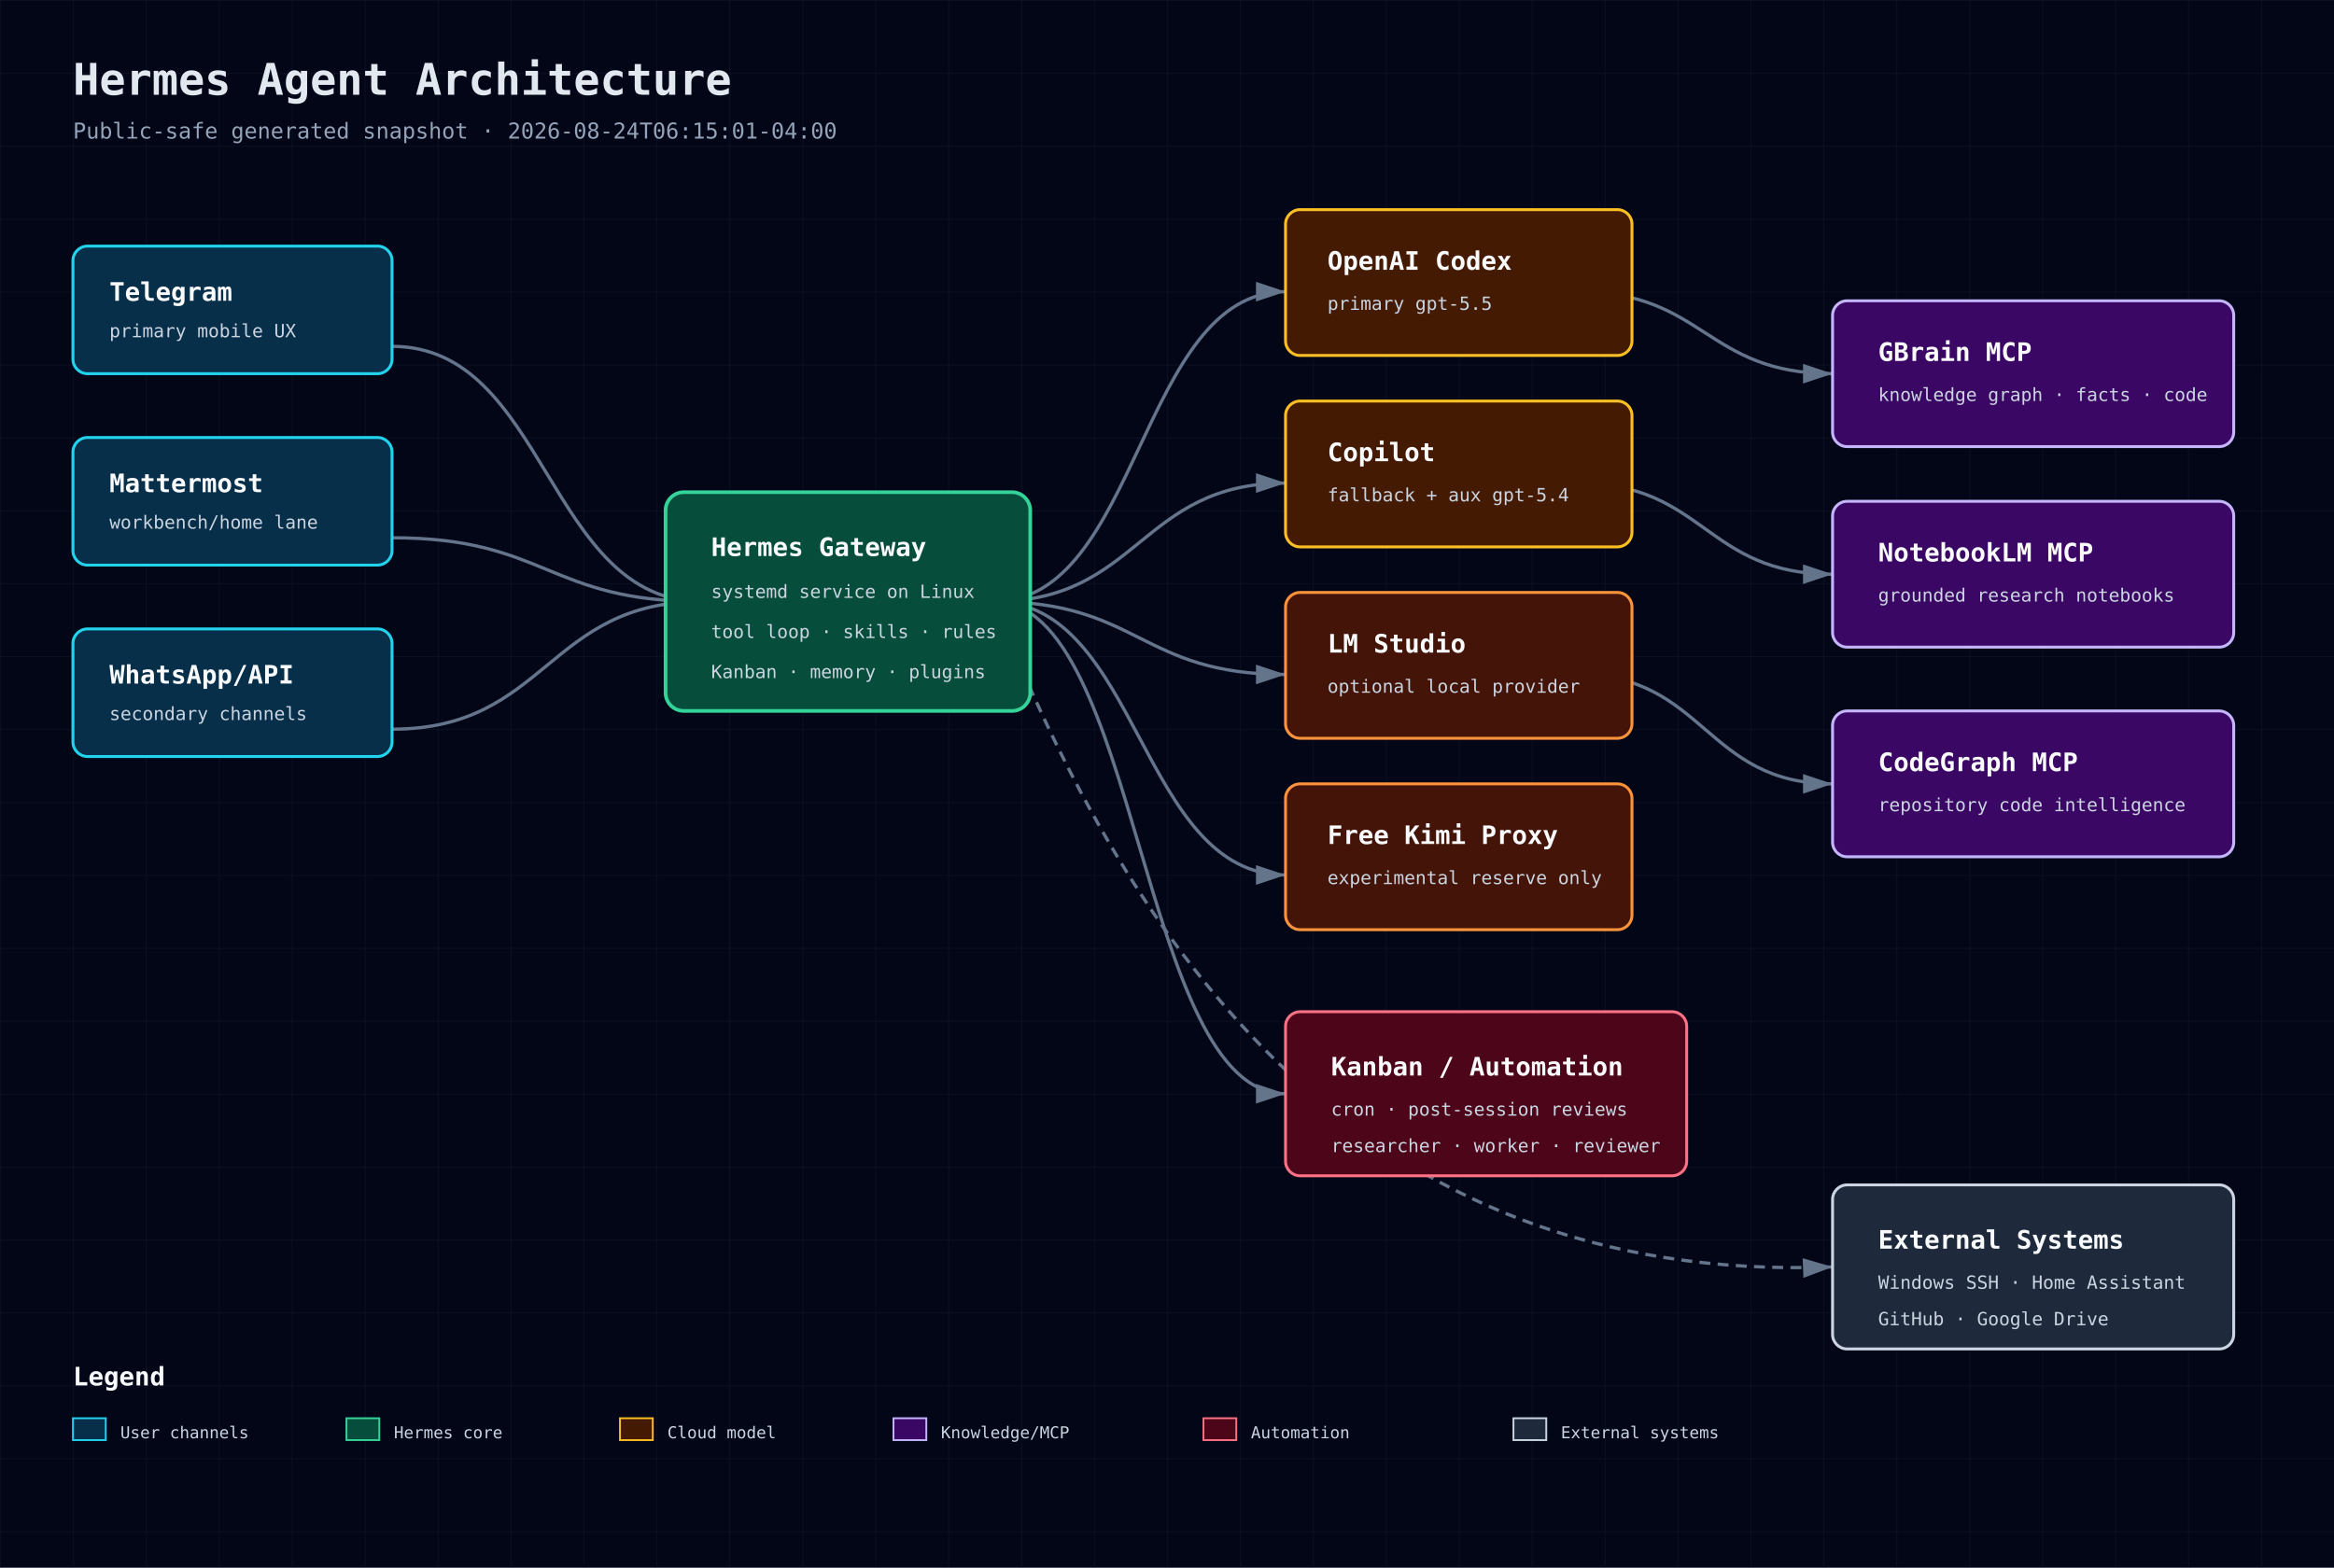
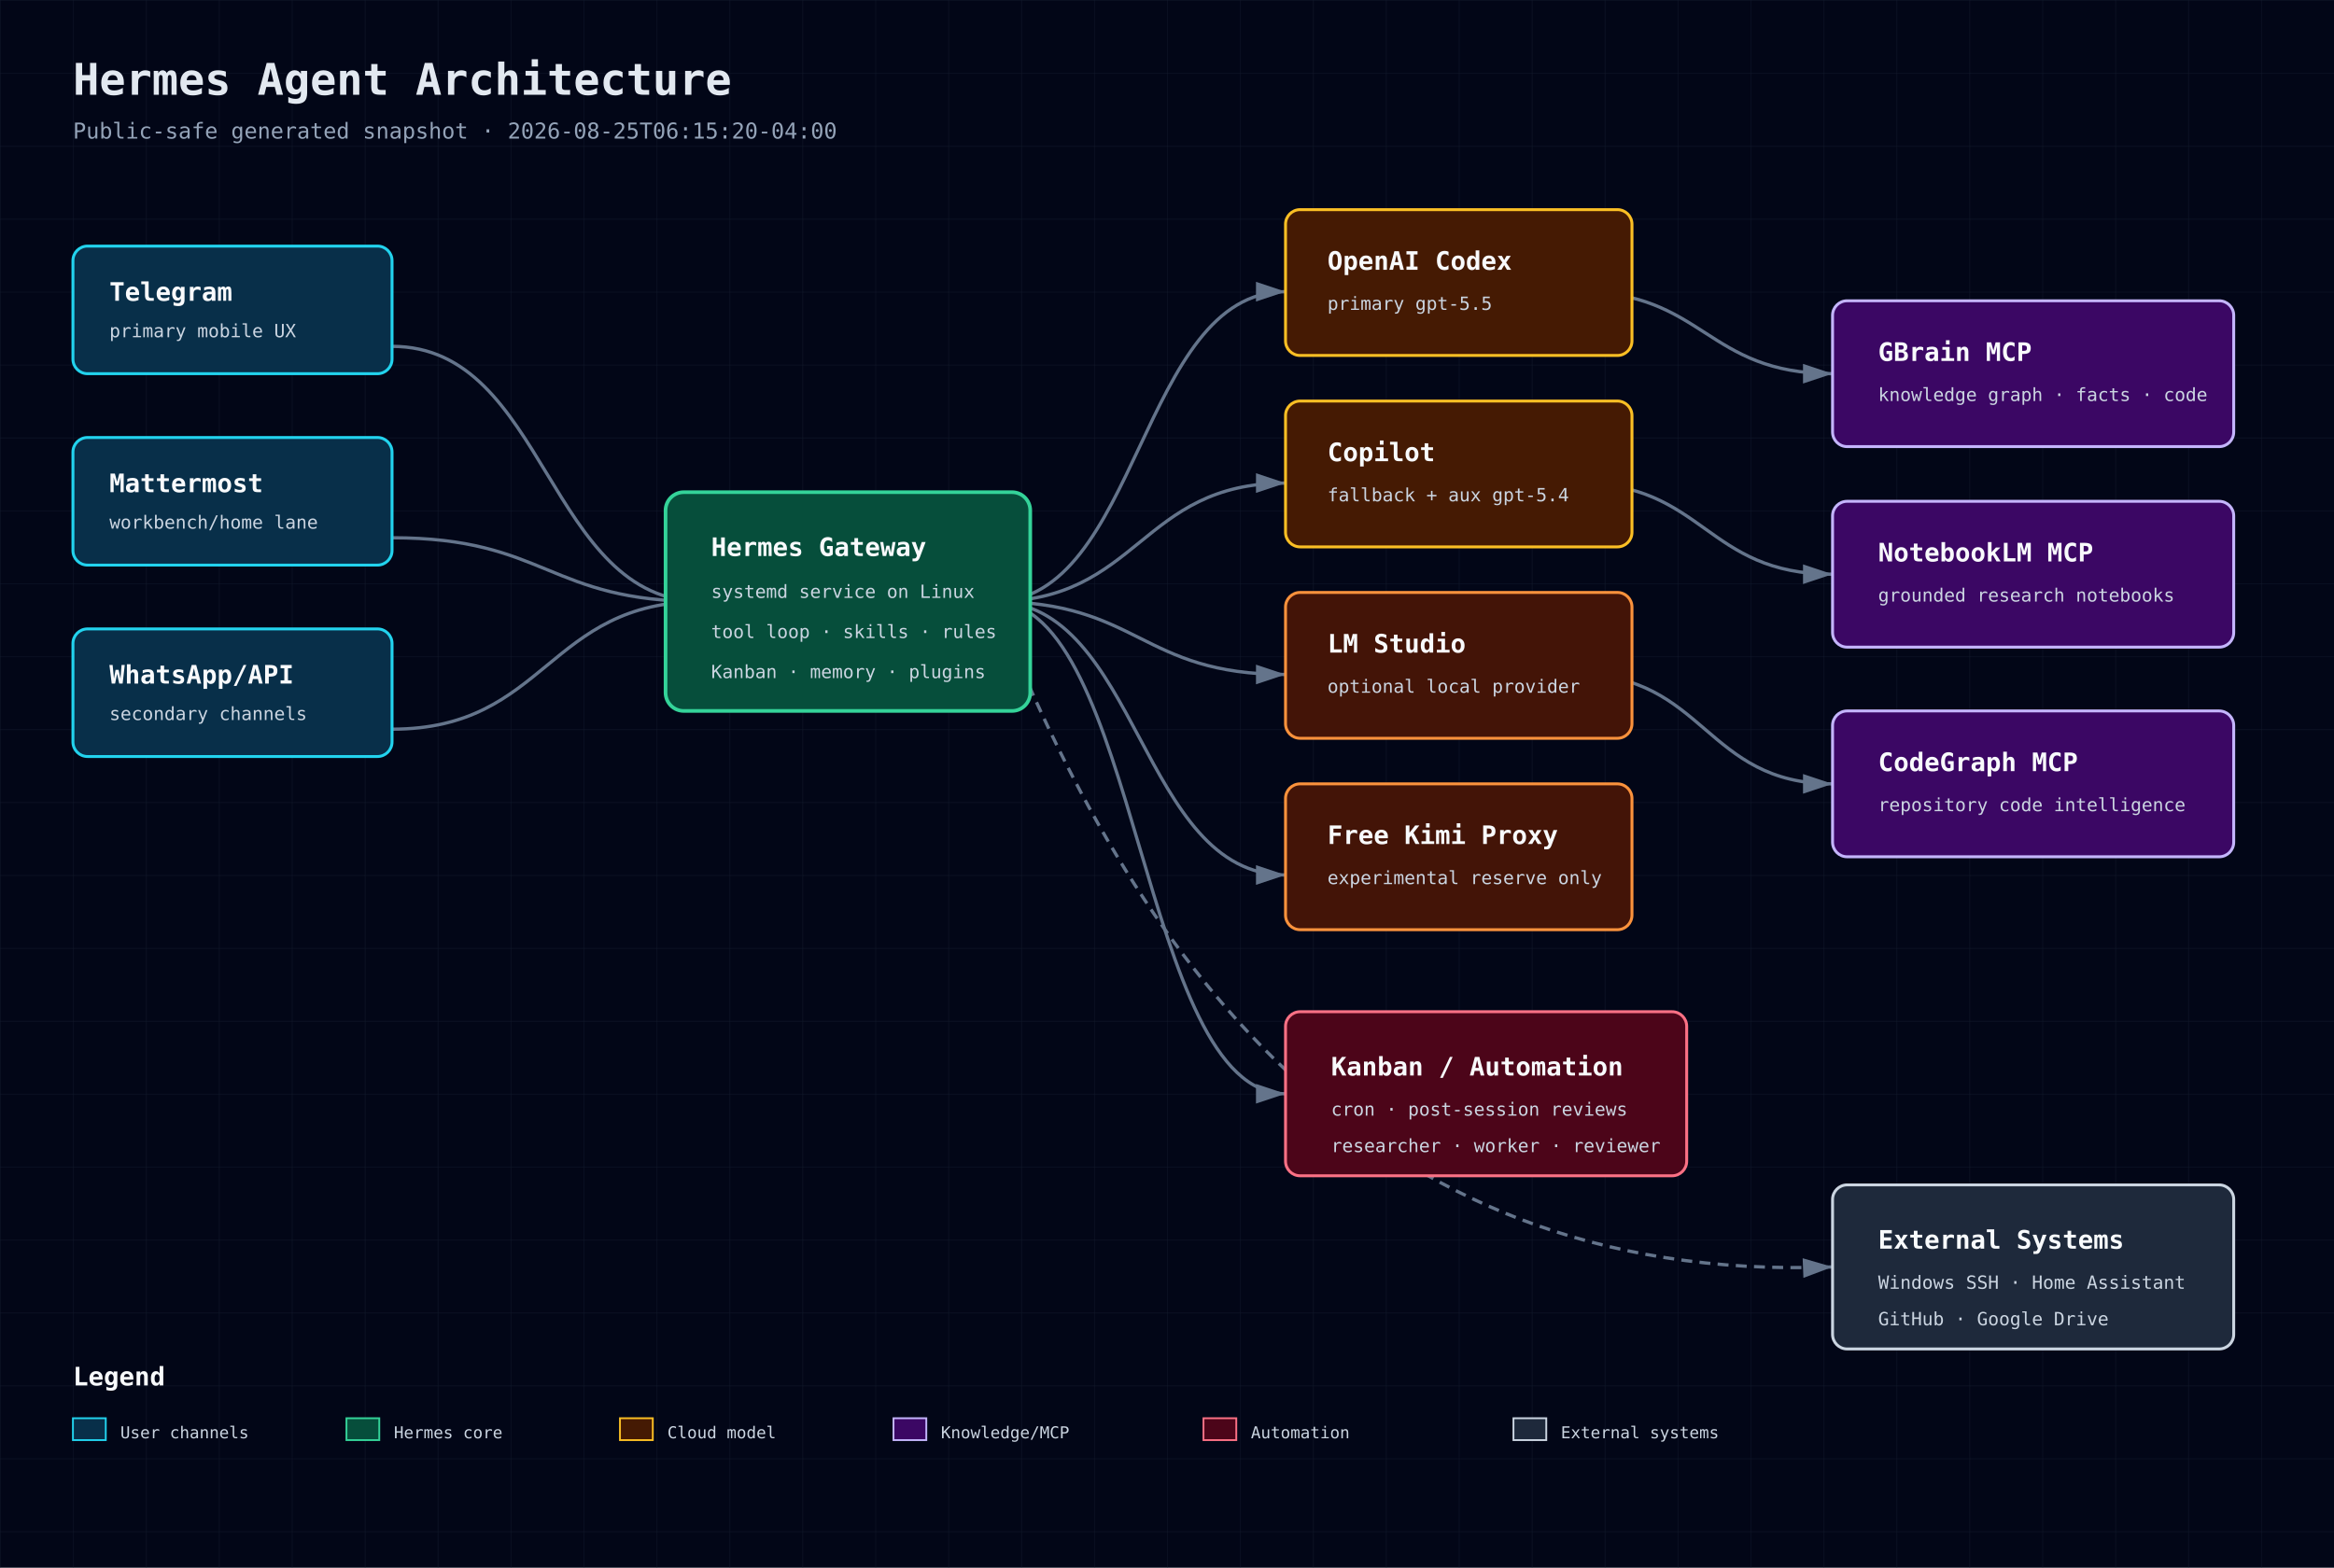
<svg xmlns="http://www.w3.org/2000/svg" width="1280" height="860" viewBox="0 0 1280 860" role="img" aria-label="Hermes Agent Architecture">
  <defs>
    <pattern id="grid" width="40" height="40" patternUnits="userSpaceOnUse">
      <path d="M 40 0 L 0 0 0 40" fill="none" stroke="#1e293b" stroke-width="0.5" />
    </pattern>
    <marker id="arrow" markerWidth="10" markerHeight="10" refX="9" refY="3" orient="auto" markerUnits="strokeWidth">
      <path d="M0,0 L0,6 L9,3 z" fill="#64748b" />
    </marker>
    <style>
      .bg{fill:#020617} .title{font:700 24px 'JetBrains Mono',monospace;fill:#e2e8f0} .sub{font:12px 'JetBrains Mono',monospace;fill:#94a3b8}
      .box-title{font:700 14px 'JetBrains Mono',monospace;fill:#f8fafc} .box-sub{font:10px 'JetBrains Mono',monospace;fill:#cbd5e1}
      .small{font:9px 'JetBrains Mono',monospace;fill:#cbd5e1} .line{stroke:#64748b;stroke-width:1.8;marker-end:url(#arrow);fill:none}
      .dash{stroke-dasharray:6 4} .front{fill:#082f49;stroke:#22d3ee} .back{fill:#064e3b;stroke:#34d399}
      .db{fill:#3b0764;stroke:#c4b5fd} .cloud{fill:#451a03;stroke:#fbbf24} .sec{fill:#4c0519;stroke:#fb7185}
      .ext{fill:#1e293b;stroke:#cbd5e1} .bus{fill:#431407;stroke:#fb923c}
    </style>
  </defs>
  <rect class="bg" width="1280" height="860" />
  <rect width="1280" height="860" fill="url(#grid)" opacity="0.55" />
  <text x="40" y="52" class="title">Hermes Agent Architecture</text>
-   <text x="40" y="76" class="sub">Public-safe generated snapshot · 2026-08-24T06:15:01-04:00</text>
+   <text x="40" y="76" class="sub">Public-safe generated snapshot · 2026-08-25T06:15:20-04:00</text>
  <path class="line" d="M215 190 C300 190 300 330 385 330" />
  <path class="line" d="M215 295 C300 295 300 330 385 330" />
  <path class="line" d="M215 400 C300 400 300 330 385 330" />
  <path class="line" d="M545 330 C625 330 625 160 705 160" />
  <path class="line" d="M545 330 C625 330 625 265 705 265" />
  <path class="line" d="M545 330 C625 330 625 370 705 370" />
  <path class="line" d="M545 330 C625 330 625 480 705 480" />
  <path class="line" d="M865 160 C935 160 935 205 1005 205" />
  <path class="line" d="M865 265 C935 265 935 315 1005 315" />
  <path class="line" d="M865 370 C935 370 935 430 1005 430" />
  <path class="line" d="M545 330 C625 330 625 600 705 600" />
  <path class="line dash" d="M545 330 C620 520 745 705 1005 695" />
  <g>
    <rect x="40" y="135" width="175" height="70" rx="8" fill="#0f172a" />
    <rect x="40" y="135" width="175" height="70" rx="8" class="front" stroke-width="1.6" />
    <text x="60" y="165" class="box-title">Telegram</text>
    <text x="60" y="185" class="box-sub">primary mobile UX</text>
  </g>
  <g>
    <rect x="40" y="240" width="175" height="70" rx="8" fill="#0f172a" />
    <rect x="40" y="240" width="175" height="70" rx="8" class="front" stroke-width="1.6" />
    <text x="60" y="270" class="box-title">Mattermost</text>
    <text x="60" y="290" class="box-sub">workbench/home lane</text>
  </g>
  <g>
    <rect x="40" y="345" width="175" height="70" rx="8" fill="#0f172a" />
    <rect x="40" y="345" width="175" height="70" rx="8" class="front" stroke-width="1.6" />
    <text x="60" y="375" class="box-title">WhatsApp/API</text>
    <text x="60" y="395" class="box-sub">secondary channels</text>
  </g>
  <g>
    <rect x="365" y="270" width="200" height="120" rx="10" fill="#0f172a" />
    <rect x="365" y="270" width="200" height="120" rx="10" class="back" stroke-width="2" />
    <text x="390" y="305" class="box-title">Hermes Gateway</text>
    <text x="390" y="328" class="box-sub">systemd service on Linux</text>
    <text x="390" y="350" class="box-sub">tool loop · skills · rules</text>
    <text x="390" y="372" class="box-sub">Kanban · memory · plugins</text>
  </g>
  <g>
    <rect x="705" y="115" width="190" height="80" rx="8" fill="#0f172a" />
    <rect x="705" y="115" width="190" height="80" rx="8" class="cloud" stroke-width="1.6" />
    <text x="728" y="148" class="box-title">OpenAI Codex</text>
    <text x="728" y="170" class="box-sub">primary gpt-5.5</text>
  </g>
  <g>
    <rect x="705" y="220" width="190" height="80" rx="8" fill="#0f172a" />
    <rect x="705" y="220" width="190" height="80" rx="8" class="cloud" stroke-width="1.6" />
    <text x="728" y="253" class="box-title">Copilot</text>
    <text x="728" y="275" class="box-sub">fallback + aux gpt-5.4</text>
  </g>
  <g>
    <rect x="705" y="325" width="190" height="80" rx="8" fill="#0f172a" />
    <rect x="705" y="325" width="190" height="80" rx="8" class="bus" stroke-width="1.6" />
    <text x="728" y="358" class="box-title">LM Studio</text>
    <text x="728" y="380" class="box-sub">optional local provider</text>
  </g>
  <g>
    <rect x="705" y="430" width="190" height="80" rx="8" fill="#0f172a" />
    <rect x="705" y="430" width="190" height="80" rx="8" class="bus" stroke-width="1.6" />
    <text x="728" y="463" class="box-title">Free Kimi Proxy</text>
    <text x="728" y="485" class="box-sub">experimental reserve only</text>
  </g>
  <g>
    <rect x="1005" y="165" width="220" height="80" rx="8" fill="#0f172a" />
    <rect x="1005" y="165" width="220" height="80" rx="8" class="db" stroke-width="1.6" />
    <text x="1030" y="198" class="box-title">GBrain MCP</text>
    <text x="1030" y="220" class="box-sub">knowledge graph · facts · code</text>
  </g>
  <g>
    <rect x="1005" y="275" width="220" height="80" rx="8" fill="#0f172a" />
    <rect x="1005" y="275" width="220" height="80" rx="8" class="db" stroke-width="1.6" />
    <text x="1030" y="308" class="box-title">NotebookLM MCP</text>
    <text x="1030" y="330" class="box-sub">grounded research notebooks</text>
  </g>
  <g>
    <rect x="1005" y="390" width="220" height="80" rx="8" fill="#0f172a" />
    <rect x="1005" y="390" width="220" height="80" rx="8" class="db" stroke-width="1.6" />
    <text x="1030" y="423" class="box-title">CodeGraph MCP</text>
    <text x="1030" y="445" class="box-sub">repository code intelligence</text>
  </g>
  <g>
    <rect x="705" y="555" width="220" height="90" rx="8" fill="#0f172a" />
    <rect x="705" y="555" width="220" height="90" rx="8" class="sec" stroke-width="1.6" />
    <text x="730" y="590" class="box-title">Kanban / Automation</text>
    <text x="730" y="612" class="box-sub">cron · post-session reviews</text>
    <text x="730" y="632" class="box-sub">researcher · worker · reviewer</text>
  </g>
  <g>
    <rect x="1005" y="650" width="220" height="90" rx="8" fill="#0f172a" />
    <rect x="1005" y="650" width="220" height="90" rx="8" class="ext" stroke-width="1.6" />
    <text x="1030" y="685" class="box-title">External Systems</text>
    <text x="1030" y="707" class="box-sub">Windows SSH · Home Assistant</text>
    <text x="1030" y="727" class="box-sub">GitHub · Google Drive</text>
  </g>
  <g transform="translate(40 760)">
    <text class="box-title" x="0" y="0">Legend</text>
    <rect x="0" y="18" width="18" height="12" class="front" />
    <text x="26" y="29" class="small">User channels</text>
    <rect x="150" y="18" width="18" height="12" class="back" />
    <text x="176" y="29" class="small">Hermes core</text>
    <rect x="300" y="18" width="18" height="12" class="cloud" />
    <text x="326" y="29" class="small">Cloud model</text>
    <rect x="450" y="18" width="18" height="12" class="db" />
    <text x="476" y="29" class="small">Knowledge/MCP</text>
    <rect x="620" y="18" width="18" height="12" class="sec" />
    <text x="646" y="29" class="small">Automation</text>
    <rect x="790" y="18" width="18" height="12" class="ext" />
    <text x="816" y="29" class="small">External systems</text>
  </g>
</svg>
